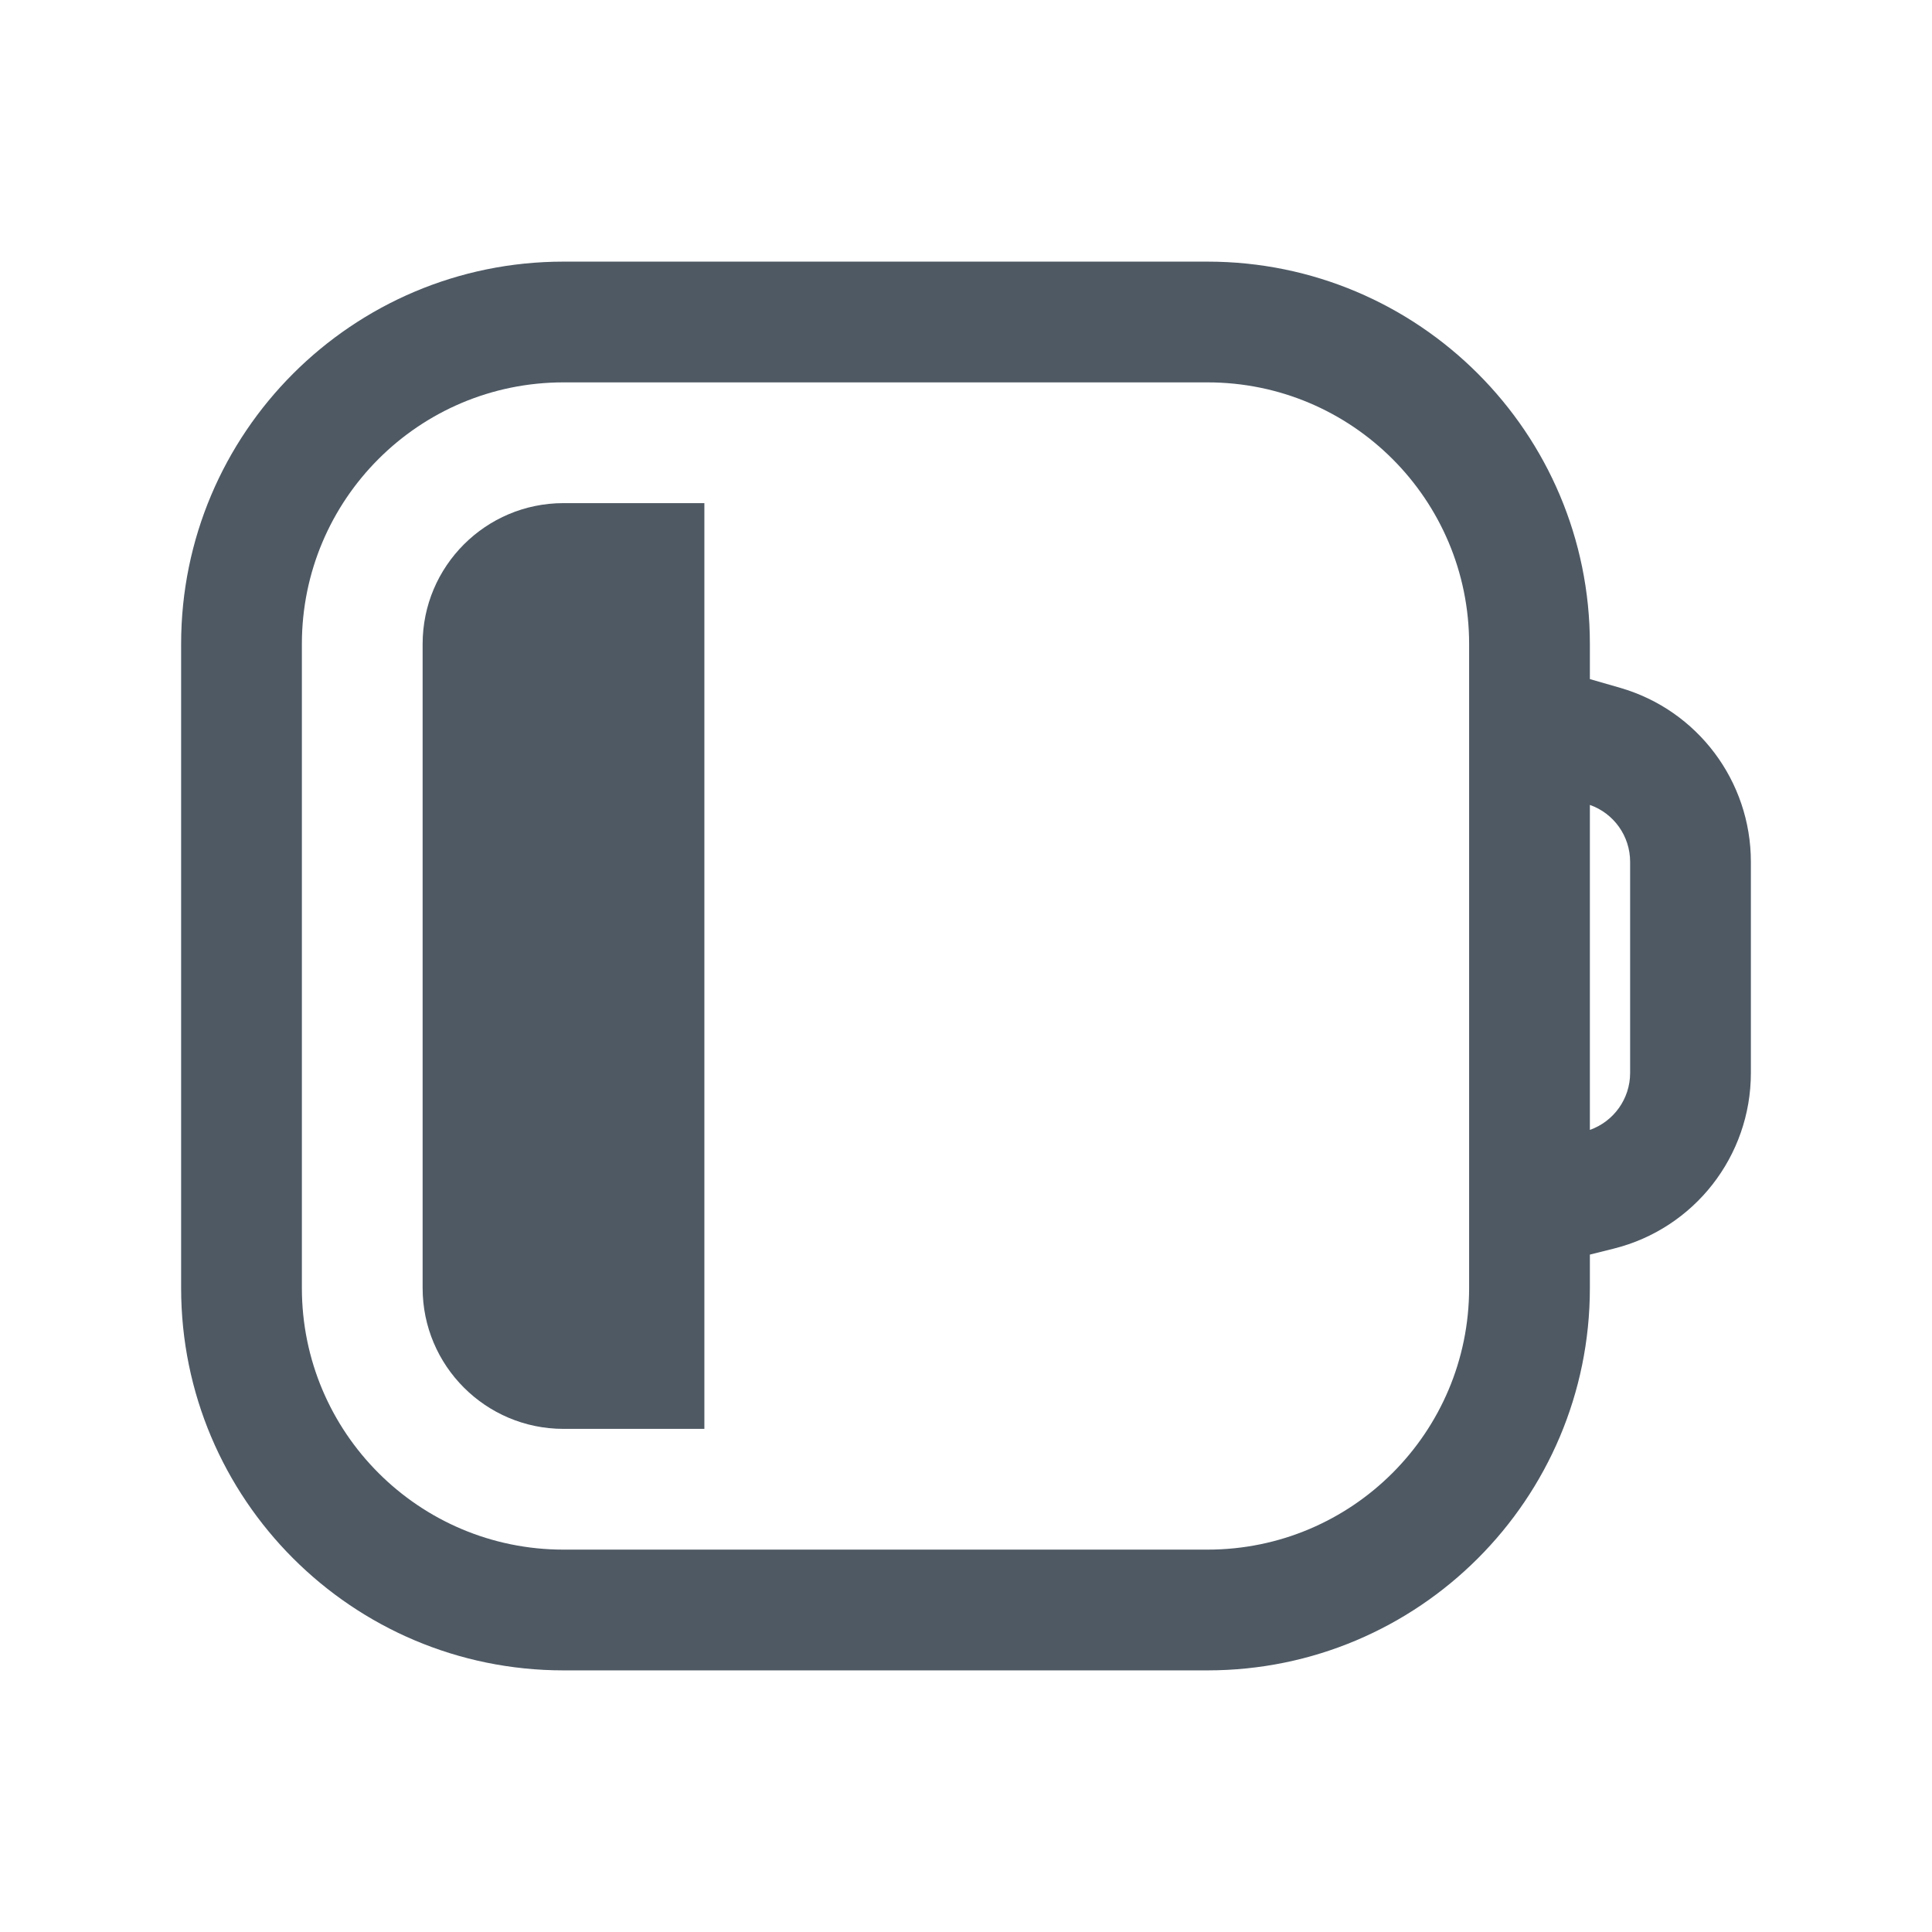
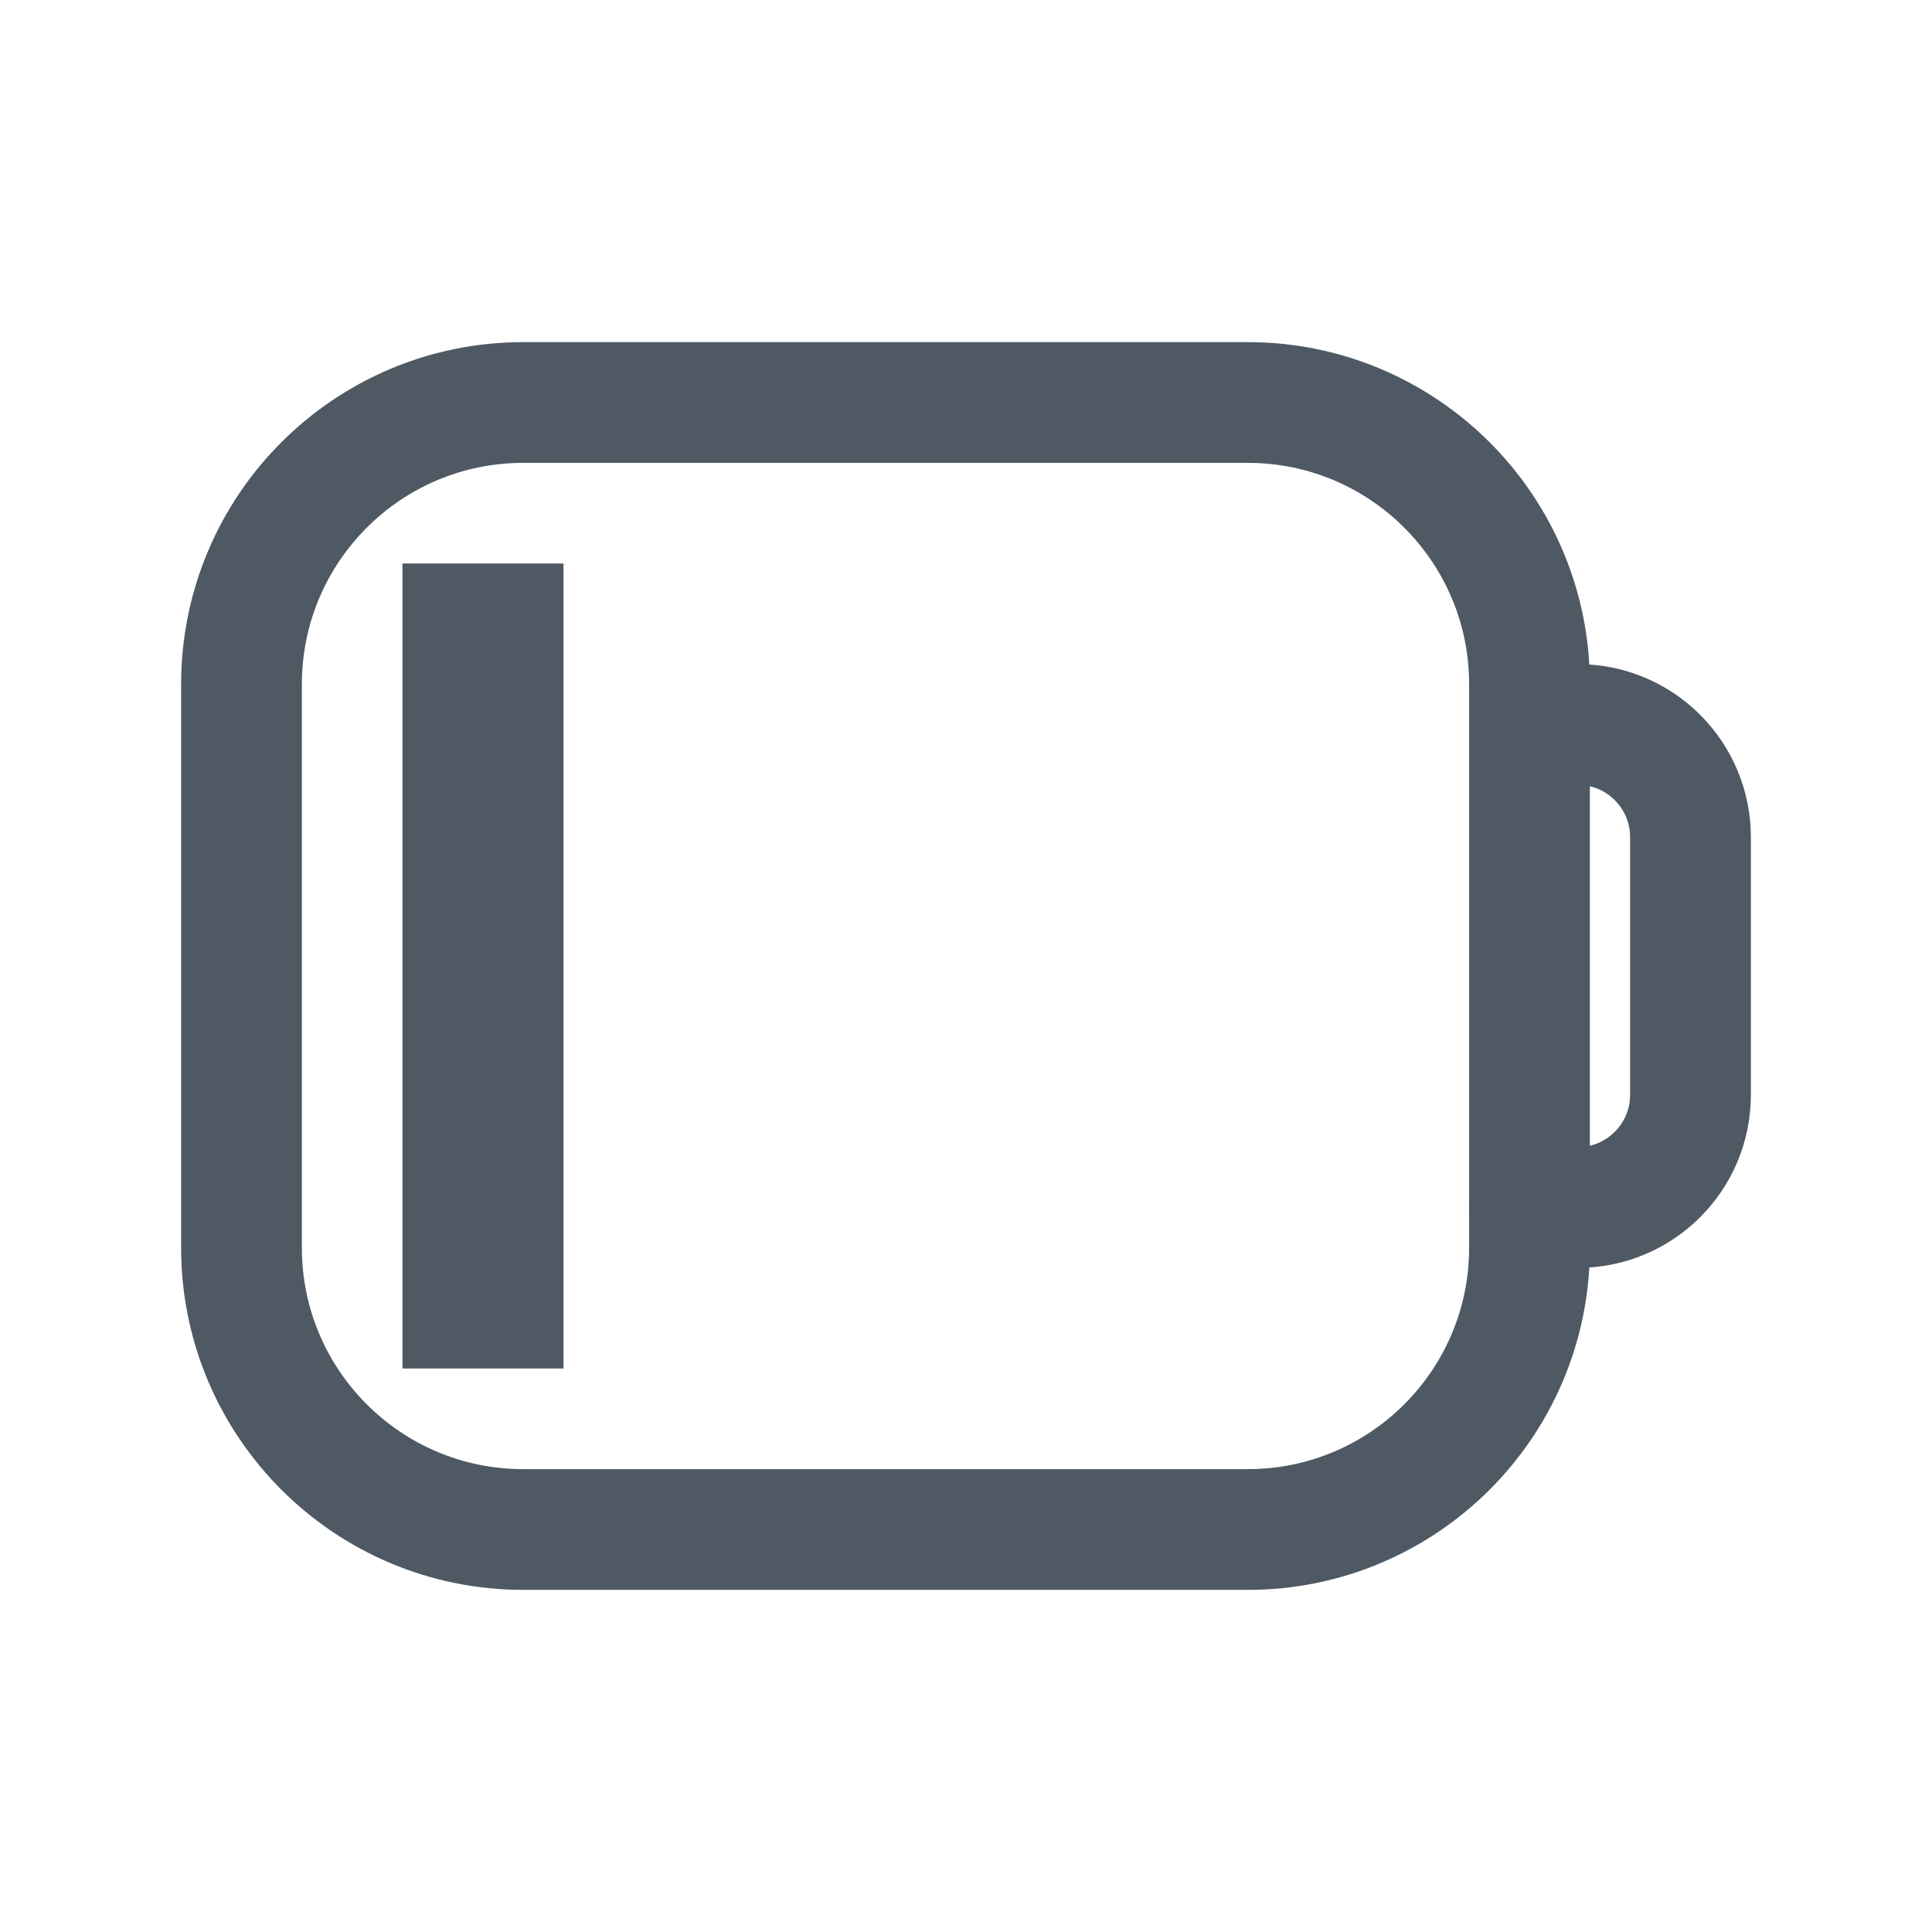
<svg xmlns="http://www.w3.org/2000/svg" width="24" height="24" viewBox="0 0 24 24" fill="none">
-   <path d="M5.25 8C5.25 7.034 6.034 6.25 7 6.25H8.75V17.75H7C6.034 17.75 5.25 16.966 5.25 16V8Z" fill="#4E5964" />
-   <path fill-rule="evenodd" clip-rule="evenodd" d="M2.25 8C2.25 5.377 4.377 3.25 7 3.25H15C17.623 3.25 19.75 5.377 19.75 8V8.436L20.125 8.544C21.088 8.822 21.75 9.704 21.75 10.706V13.329C21.75 14.361 21.048 15.261 20.046 15.511L19.75 15.585V16C19.75 18.623 17.623 20.75 15 20.75H7C4.377 20.75 2.25 18.623 2.25 16V8ZM19.75 14.036V9.999C20.048 10.104 20.25 10.386 20.25 10.706V13.329C20.25 13.649 20.047 13.931 19.75 14.036ZM7 4.75C5.205 4.75 3.75 6.205 3.75 8V16C3.75 17.795 5.205 19.25 7 19.25H15C16.795 19.25 18.25 17.795 18.25 16V8C18.25 6.205 16.795 4.75 15 4.75H7Z" fill="#4E5964" />
+   <rect x="3" y="5" width="16" height="14" rx="3.5" stroke="#4E5964" stroke-width="1.5" />
+   <path d="M19.5 9H19.6C20.373 9 21 9.627 21 10.4V13.6C21 14.373 20.373 15 19.6 15H19" stroke="#4E5964" stroke-width="1.5" stroke-linecap="round" />
+   <line x1="6" y1="7" x2="6" y2="17" stroke="#4E5964" stroke-width="2" />
</svg>
